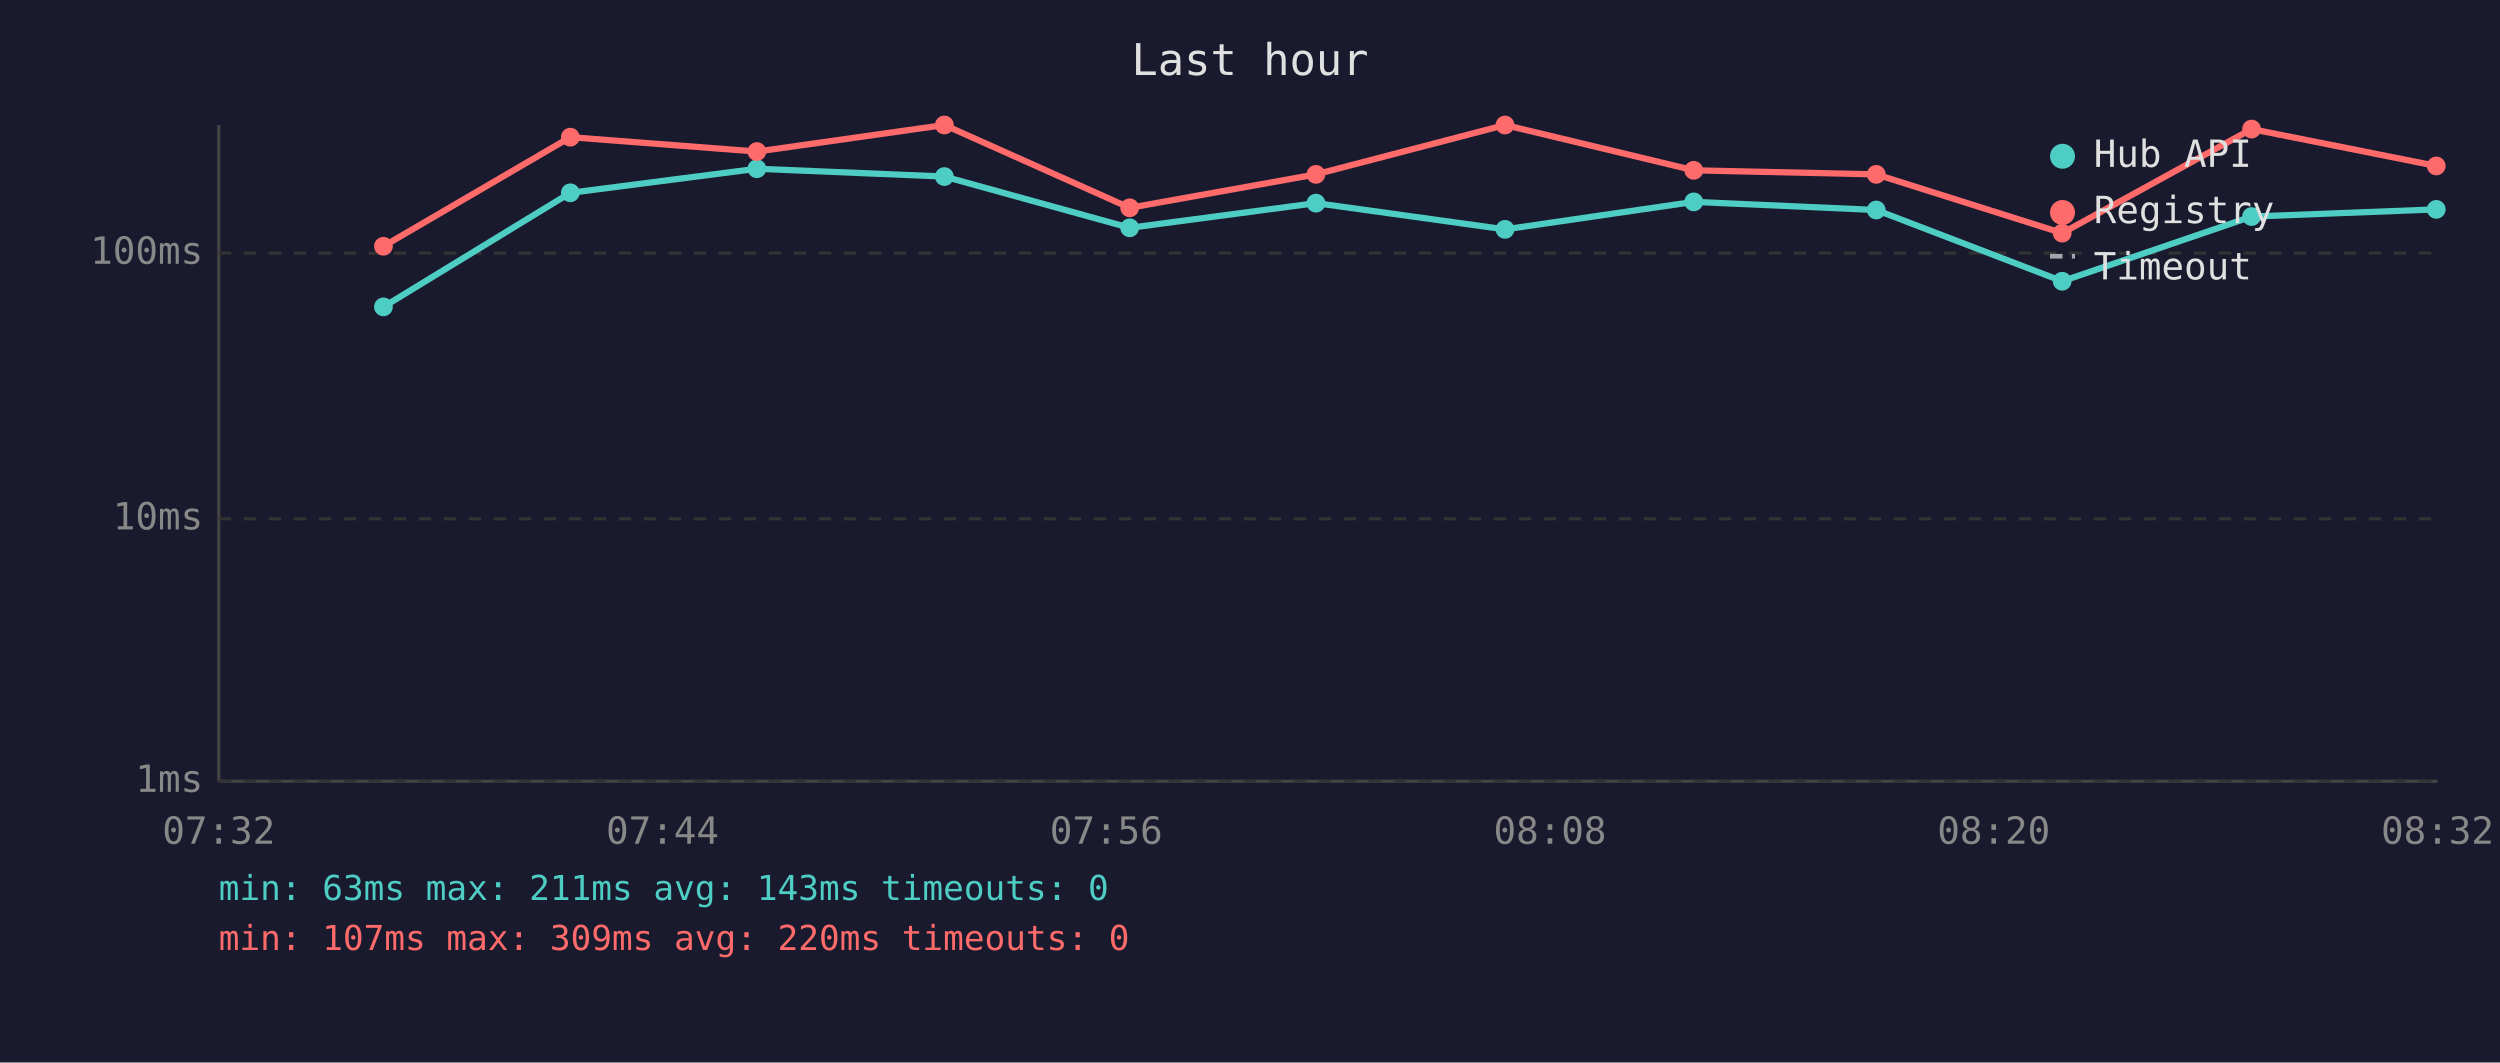
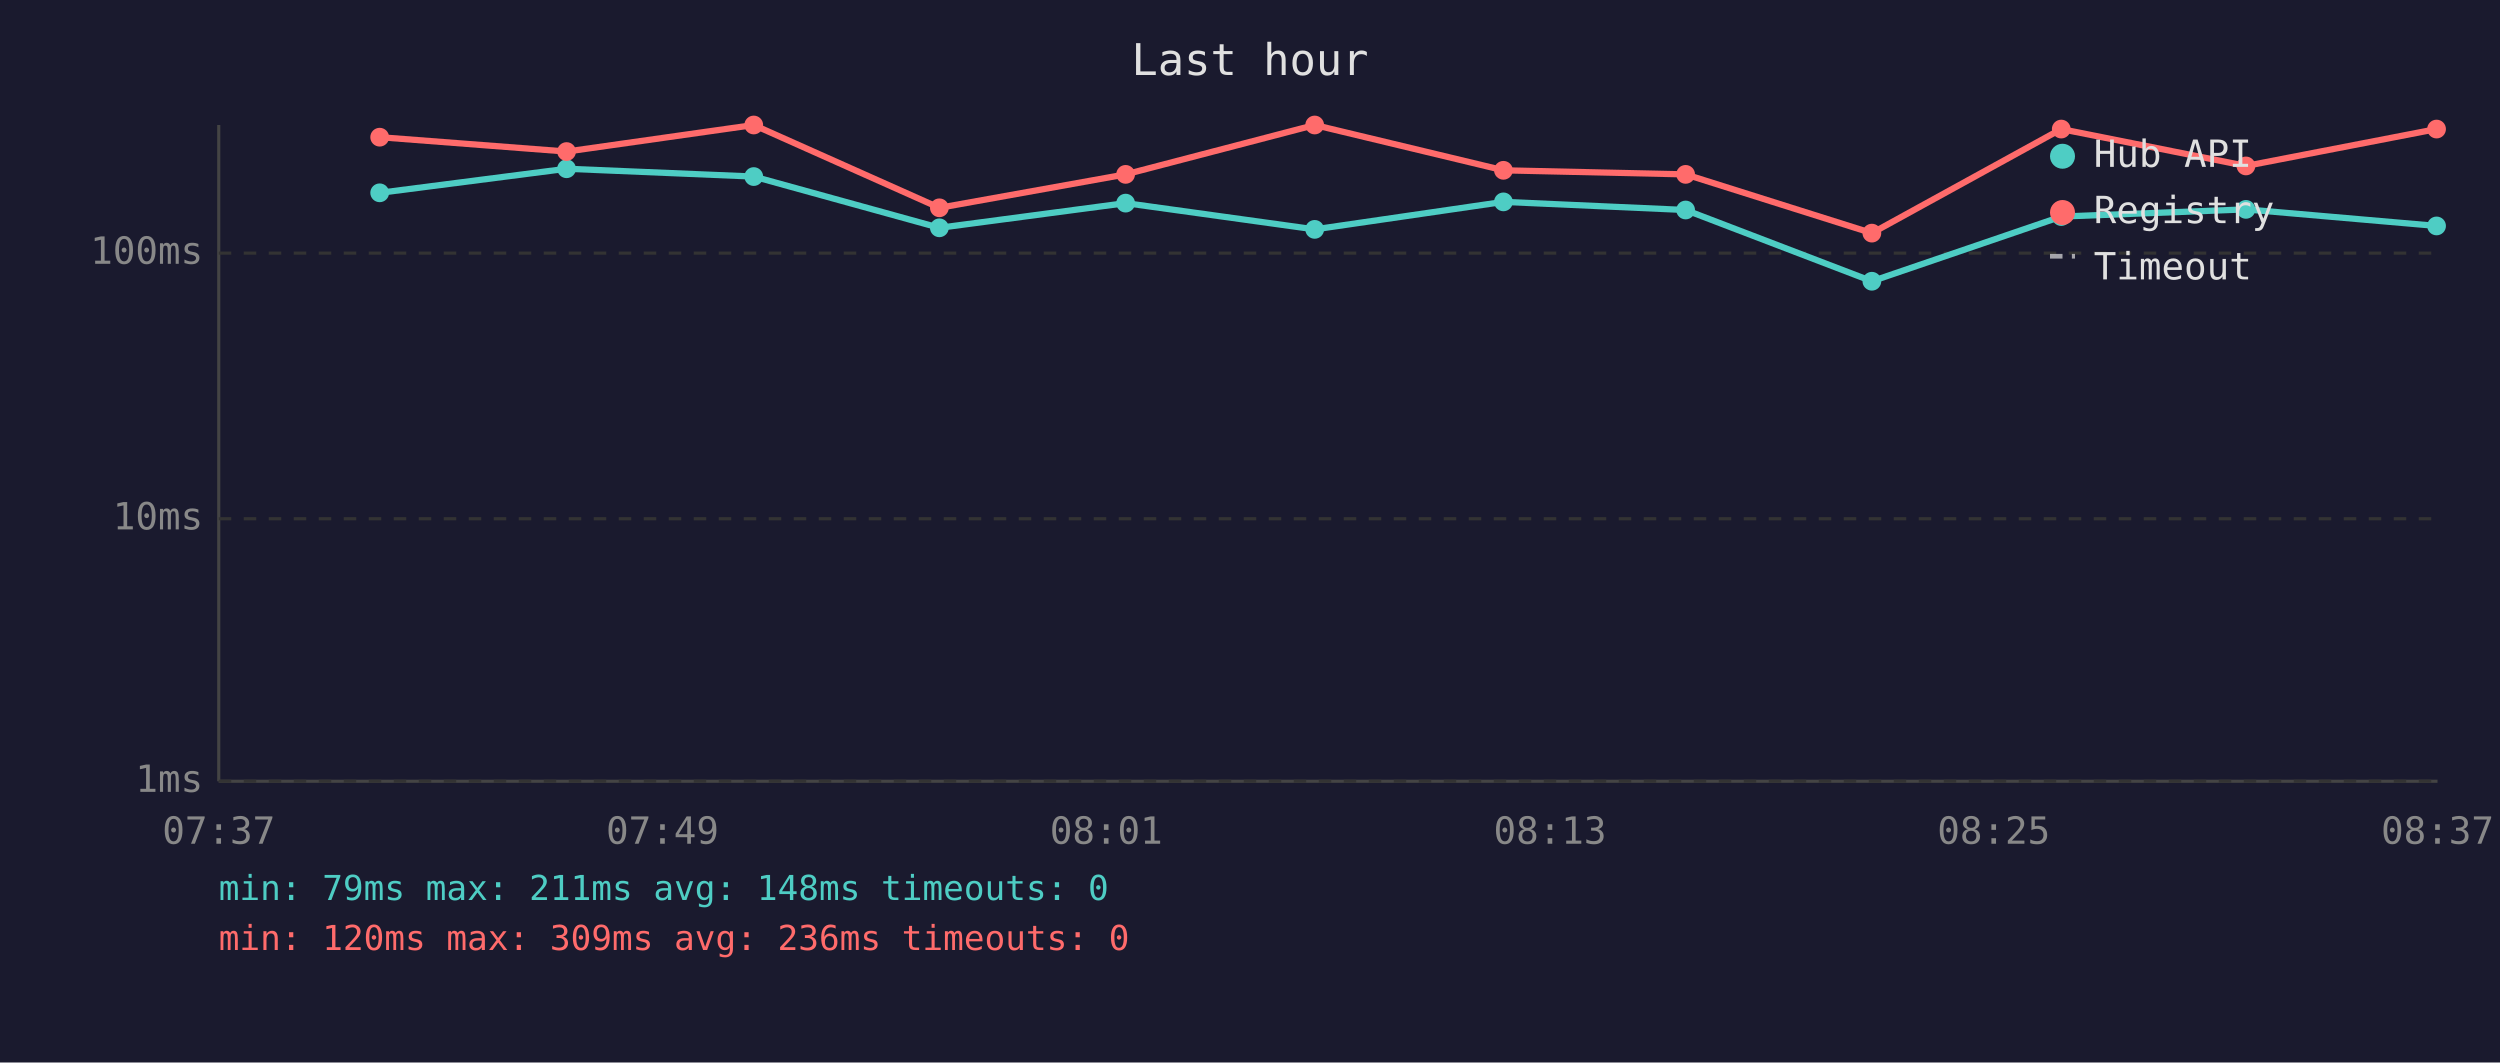
<svg xmlns="http://www.w3.org/2000/svg" viewBox="0 0 800 340" font-family="monospace" font-size="12">
  <rect width="800" height="340" fill="#1a1a2e" />
  <text x="400" y="24" fill="#e0e0e0" font-size="14" text-anchor="middle">Last hour</text>
  <line x1="70" y1="40" x2="70" y2="250" stroke="#444" stroke-width="1" />
  <line x1="70" y1="250" x2="780" y2="250" stroke="#444" stroke-width="1" />
  <line x1="70" y1="250" x2="780" y2="250" stroke="#333" stroke-width="1" stroke-dasharray="4" />
  <text x="65" y="250" fill="#888" text-anchor="end" dominant-baseline="middle">1ms</text>
  <line x1="70" y1="166" x2="780" y2="166" stroke="#333" stroke-width="1" stroke-dasharray="4" />
  <text x="65" y="166" fill="#888" text-anchor="end" dominant-baseline="middle">10ms</text>
  <line x1="70" y1="81" x2="780" y2="81" stroke="#333" stroke-width="1" stroke-dasharray="4" />
  <text x="65" y="81" fill="#888" text-anchor="end" dominant-baseline="middle">100ms</text>
-   <text x="70" y="270" fill="#888" text-anchor="middle">07:32</text>
-   <text x="212" y="270" fill="#888" text-anchor="middle">07:44</text>
-   <text x="354" y="270" fill="#888" text-anchor="middle">07:56</text>
-   <text x="496" y="270" fill="#888" text-anchor="middle">08:08</text>
-   <text x="638" y="270" fill="#888" text-anchor="middle">08:20</text>
-   <text x="780" y="270" fill="#888" text-anchor="middle">08:32</text>
-   <polyline points="122.7,98.2 182.5,61.7 242.2,54.0 302.2,56.5 361.5,72.9 421.1,65.0 481.6,73.4 542.0,64.6 600.4,67.2 659.9,90.0 720.5,69.3 779.6,67.0" fill="none" stroke="#4ecdc4" stroke-width="2" opacity="1" />
-   <circle cx="122.7" cy="98.2" r="3" fill="#4ecdc4" />
-   <circle cx="182.5" cy="61.7" r="3" fill="#4ecdc4" />
-   <circle cx="242.2" cy="54.0" r="3" fill="#4ecdc4" />
-   <circle cx="302.2" cy="56.5" r="3" fill="#4ecdc4" />
-   <circle cx="361.5" cy="72.9" r="3" fill="#4ecdc4" />
-   <circle cx="421.1" cy="65.0" r="3" fill="#4ecdc4" />
-   <circle cx="481.6" cy="73.4" r="3" fill="#4ecdc4" />
-   <circle cx="542.0" cy="64.6" r="3" fill="#4ecdc4" />
-   <circle cx="600.4" cy="67.2" r="3" fill="#4ecdc4" />
-   <circle cx="659.9" cy="90.0" r="3" fill="#4ecdc4" />
-   <circle cx="720.5" cy="69.3" r="3" fill="#4ecdc4" />
-   <circle cx="779.6" cy="67.0" r="3" fill="#4ecdc4" />
-   <polyline points="122.7,78.8 182.5,43.9 242.2,48.5 302.2,40.0 361.5,66.5 421.1,55.8 481.6,40.0 542.0,54.5 600.4,55.8 659.9,74.6 720.5,41.3 779.6,53.1" fill="none" stroke="#ff6b6b" stroke-width="2" opacity="1" />
-   <circle cx="122.7" cy="78.8" r="3" fill="#ff6b6b" />
-   <circle cx="182.5" cy="43.9" r="3" fill="#ff6b6b" />
-   <circle cx="242.2" cy="48.5" r="3" fill="#ff6b6b" />
-   <circle cx="302.2" cy="40.0" r="3" fill="#ff6b6b" />
-   <circle cx="361.5" cy="66.5" r="3" fill="#ff6b6b" />
-   <circle cx="421.1" cy="55.8" r="3" fill="#ff6b6b" />
-   <circle cx="481.6" cy="40.0" r="3" fill="#ff6b6b" />
-   <circle cx="542.0" cy="54.5" r="3" fill="#ff6b6b" />
-   <circle cx="600.4" cy="55.8" r="3" fill="#ff6b6b" />
-   <circle cx="659.9" cy="74.6" r="3" fill="#ff6b6b" />
-   <circle cx="720.5" cy="41.3" r="3" fill="#ff6b6b" />
-   <circle cx="779.6" cy="53.1" r="3" fill="#ff6b6b" />
+   <text x="70" y="270" fill="#888" text-anchor="middle">07:37</text>
+   <text x="212" y="270" fill="#888" text-anchor="middle">07:49</text>
+   <text x="354" y="270" fill="#888" text-anchor="middle">08:01</text>
+   <text x="496" y="270" fill="#888" text-anchor="middle">08:13</text>
+   <text x="638" y="270" fill="#888" text-anchor="middle">08:25</text>
+   <text x="780" y="270" fill="#888" text-anchor="middle">08:37</text>
+   <polyline points="121.5,61.7 181.3,54.0 241.2,56.5 300.6,72.9 360.2,65.0 420.7,73.4 481.1,64.6 539.4,67.2 599.0,90.0 659.6,69.3 718.7,67.0 779.7,72.3" fill="none" stroke="#4ecdc4" stroke-width="2" opacity="1" />
+   <circle cx="121.5" cy="61.7" r="3" fill="#4ecdc4" />
+   <circle cx="181.3" cy="54.0" r="3" fill="#4ecdc4" />
+   <circle cx="241.2" cy="56.5" r="3" fill="#4ecdc4" />
+   <circle cx="300.6" cy="72.9" r="3" fill="#4ecdc4" />
+   <circle cx="360.2" cy="65.0" r="3" fill="#4ecdc4" />
+   <circle cx="420.7" cy="73.4" r="3" fill="#4ecdc4" />
+   <circle cx="481.1" cy="64.6" r="3" fill="#4ecdc4" />
+   <circle cx="539.4" cy="67.2" r="3" fill="#4ecdc4" />
+   <circle cx="599.0" cy="90.0" r="3" fill="#4ecdc4" />
+   <circle cx="659.6" cy="69.3" r="3" fill="#4ecdc4" />
+   <circle cx="718.7" cy="67.0" r="3" fill="#4ecdc4" />
+   <circle cx="779.7" cy="72.3" r="3" fill="#4ecdc4" />
+   <polyline points="121.5,43.9 181.3,48.5 241.2,40.0 300.6,66.5 360.2,55.8 420.7,40.0 481.1,54.5 539.4,55.8 599.0,74.6 659.6,41.3 718.7,53.1 779.7,41.3" fill="none" stroke="#ff6b6b" stroke-width="2" opacity="1" />
+   <circle cx="121.5" cy="43.9" r="3" fill="#ff6b6b" />
+   <circle cx="181.3" cy="48.5" r="3" fill="#ff6b6b" />
+   <circle cx="241.2" cy="40.0" r="3" fill="#ff6b6b" />
+   <circle cx="300.6" cy="66.5" r="3" fill="#ff6b6b" />
+   <circle cx="360.2" cy="55.8" r="3" fill="#ff6b6b" />
+   <circle cx="420.7" cy="40.0" r="3" fill="#ff6b6b" />
+   <circle cx="481.1" cy="54.5" r="3" fill="#ff6b6b" />
+   <circle cx="539.4" cy="55.8" r="3" fill="#ff6b6b" />
+   <circle cx="599.0" cy="74.6" r="3" fill="#ff6b6b" />
+   <circle cx="659.6" cy="41.3" r="3" fill="#ff6b6b" />
+   <circle cx="718.7" cy="53.1" r="3" fill="#ff6b6b" />
+   <circle cx="779.7" cy="41.3" r="3" fill="#ff6b6b" />
  <circle cx="660" cy="50" r="4" fill="#4ecdc4" />
  <text x="670" y="50" fill="#e0e0e0" dominant-baseline="middle">Hub API</text>
  <circle cx="660" cy="68" r="4" fill="#ff6b6b" />
  <text x="670" y="68" fill="#e0e0e0" dominant-baseline="middle">Registry</text>
  <line x1="656" y1="82" x2="664" y2="82" stroke="#e0e0e0" stroke-width="1.5" stroke-dasharray="4,3" opacity="0.7" />
  <text x="670" y="86" fill="#e0e0e0" dominant-baseline="middle">Timeout</text>
-   <text x="70" y="288" fill="#4ecdc4" font-size="11">min: 63ms  max: 211ms  avg: 143ms  timeouts: 0</text>
-   <text x="70" y="304" fill="#ff6b6b" font-size="11">min: 107ms  max: 309ms  avg: 220ms  timeouts: 0</text>
+   <text x="70" y="288" fill="#4ecdc4" font-size="11">min: 79ms  max: 211ms  avg: 148ms  timeouts: 0</text>
+   <text x="70" y="304" fill="#ff6b6b" font-size="11">min: 120ms  max: 309ms  avg: 236ms  timeouts: 0</text>
</svg>
